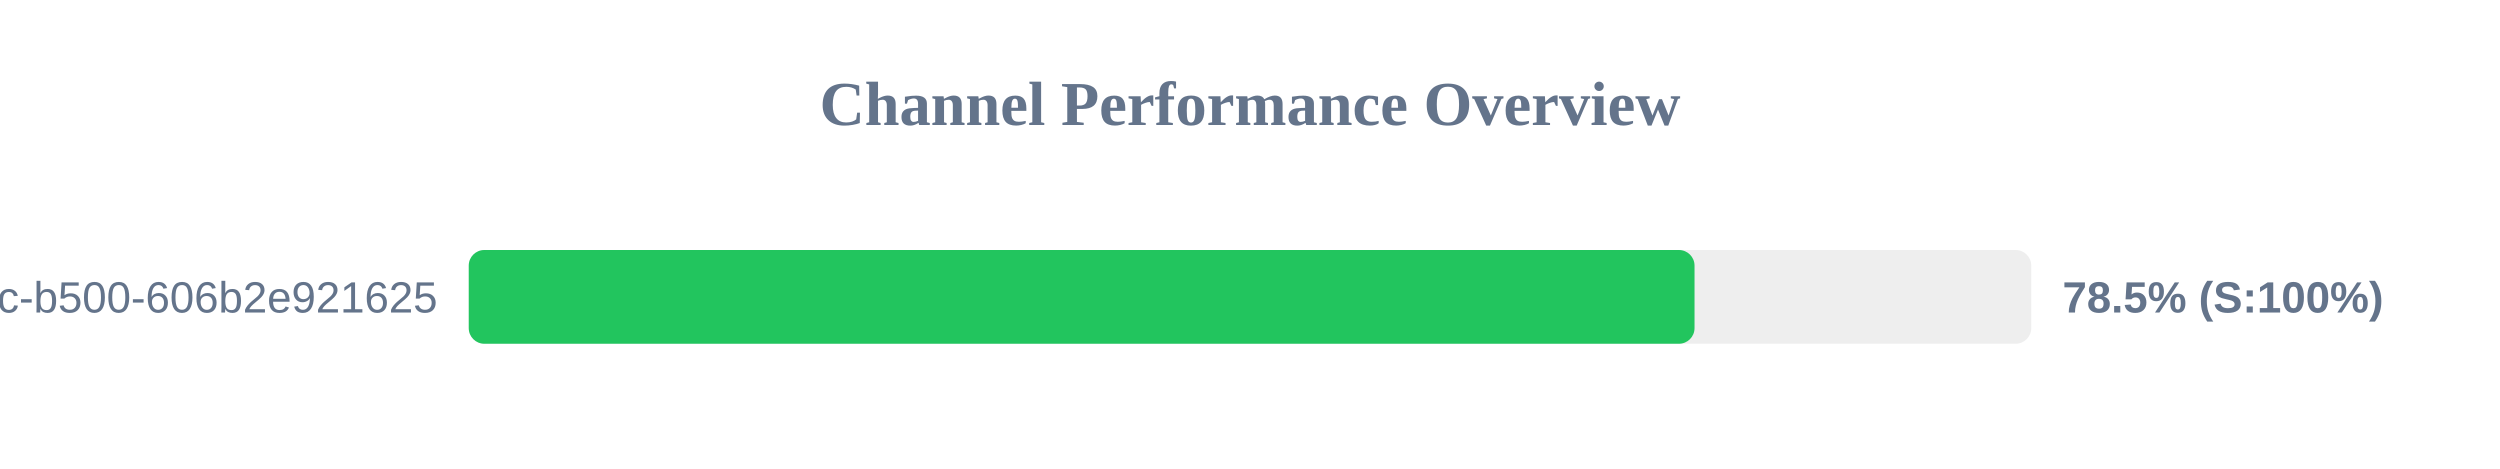
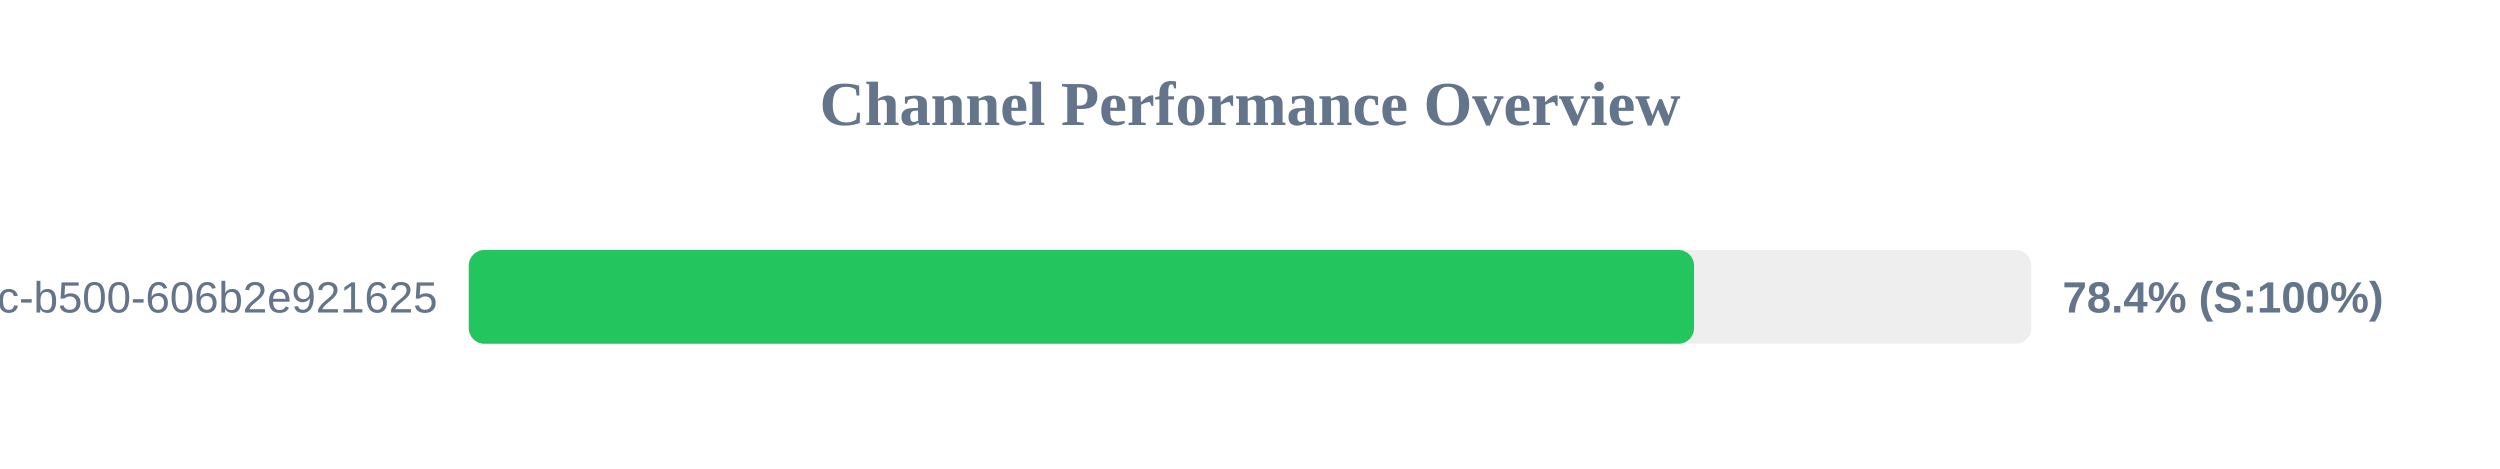
<svg xmlns="http://www.w3.org/2000/svg" width="800" height="150" version="1.1">
  <style>
        .row { font: 14px Arial; fill: #64748b; }
        .score { font: bold 14px Arial; fill: #64748b; }
    </style>
  <text x="400" y="40" text-anchor="middle" font-size="20px" font-weight="bold" fill="#64748b">Channel Performance Overview</text>
  <rect x="150" y="80" width="500" height="30" fill="#eee" rx="5" />
-   <rect x="150" y="80" width="392.25" height="30" fill="#22c55e" rx="5" />
+   <rect x="150" y="80" width="392.1" height="30" fill="#22c55e" rx="5" />
  <text x="140" y="100" text-anchor="end" class="row">?uuid=f901861b-6491-450c-b500-606b2e921625</text>
-   <text x="660" y="100" text-anchor="start" class="score">78.5% (S:100%)</text>
+   <text x="660" y="100" text-anchor="start" class="score">78.4% (S:100%)</text>
</svg>
